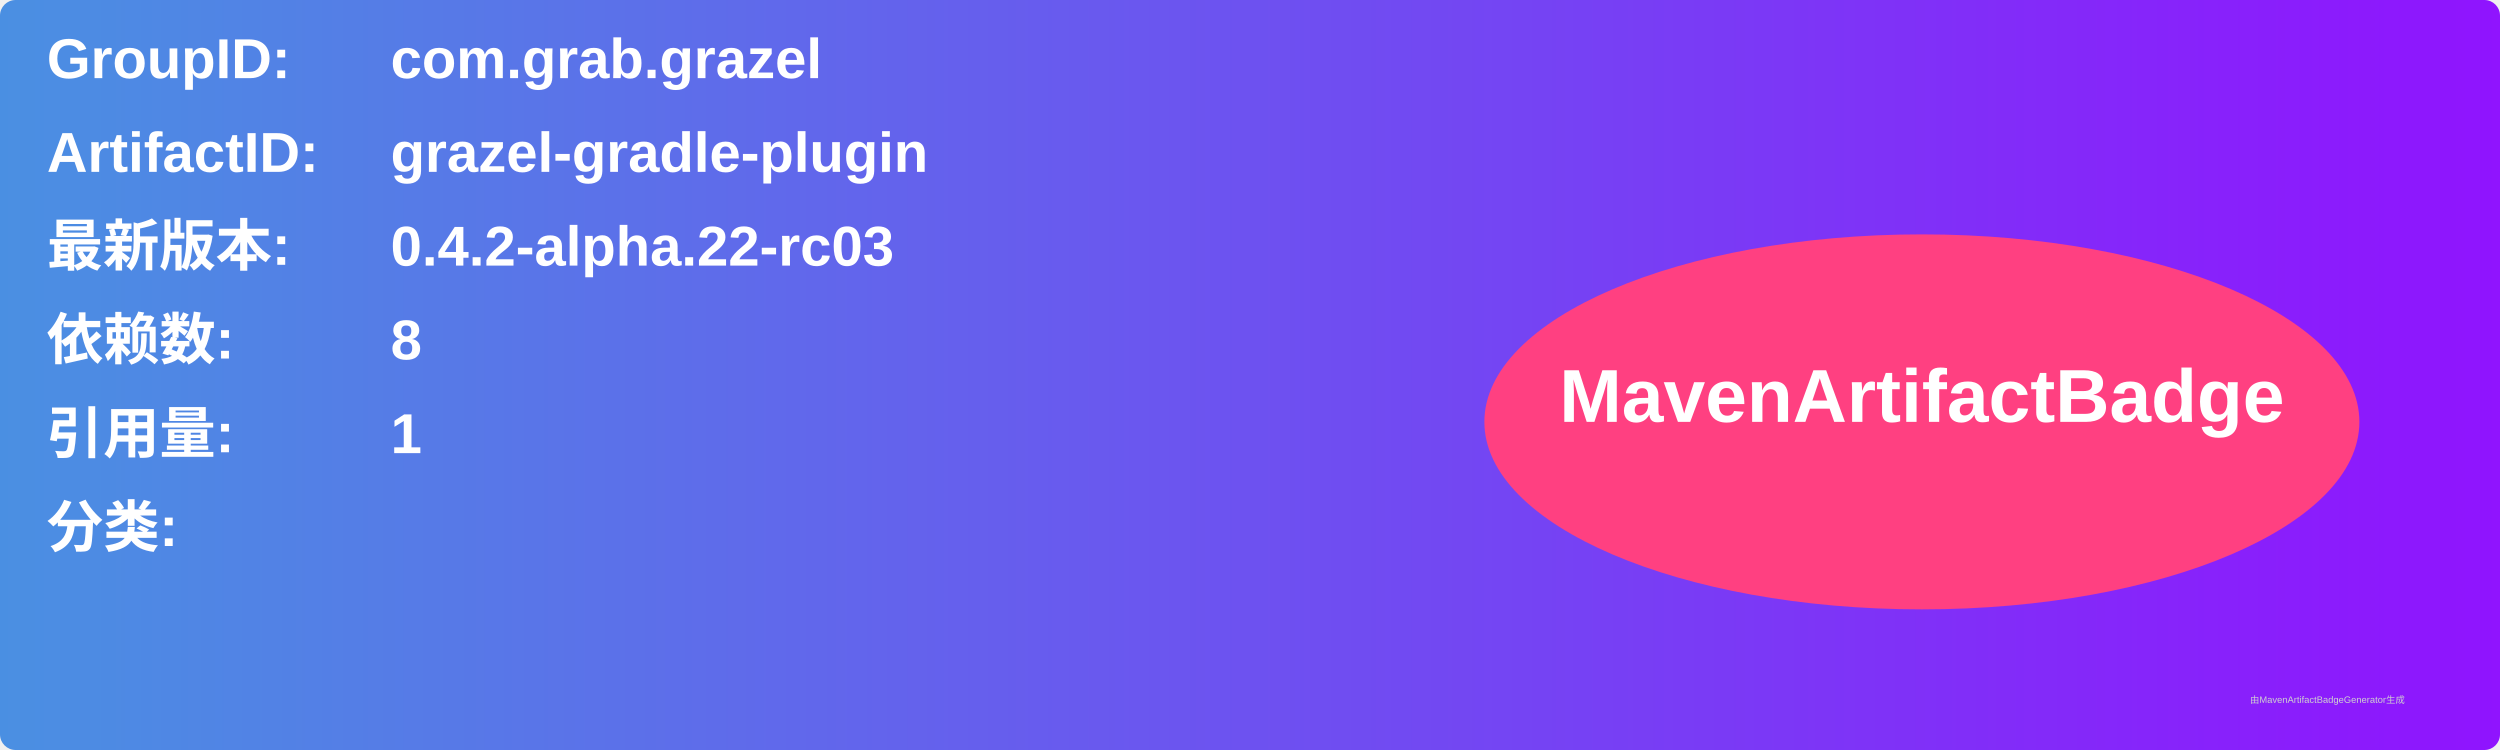
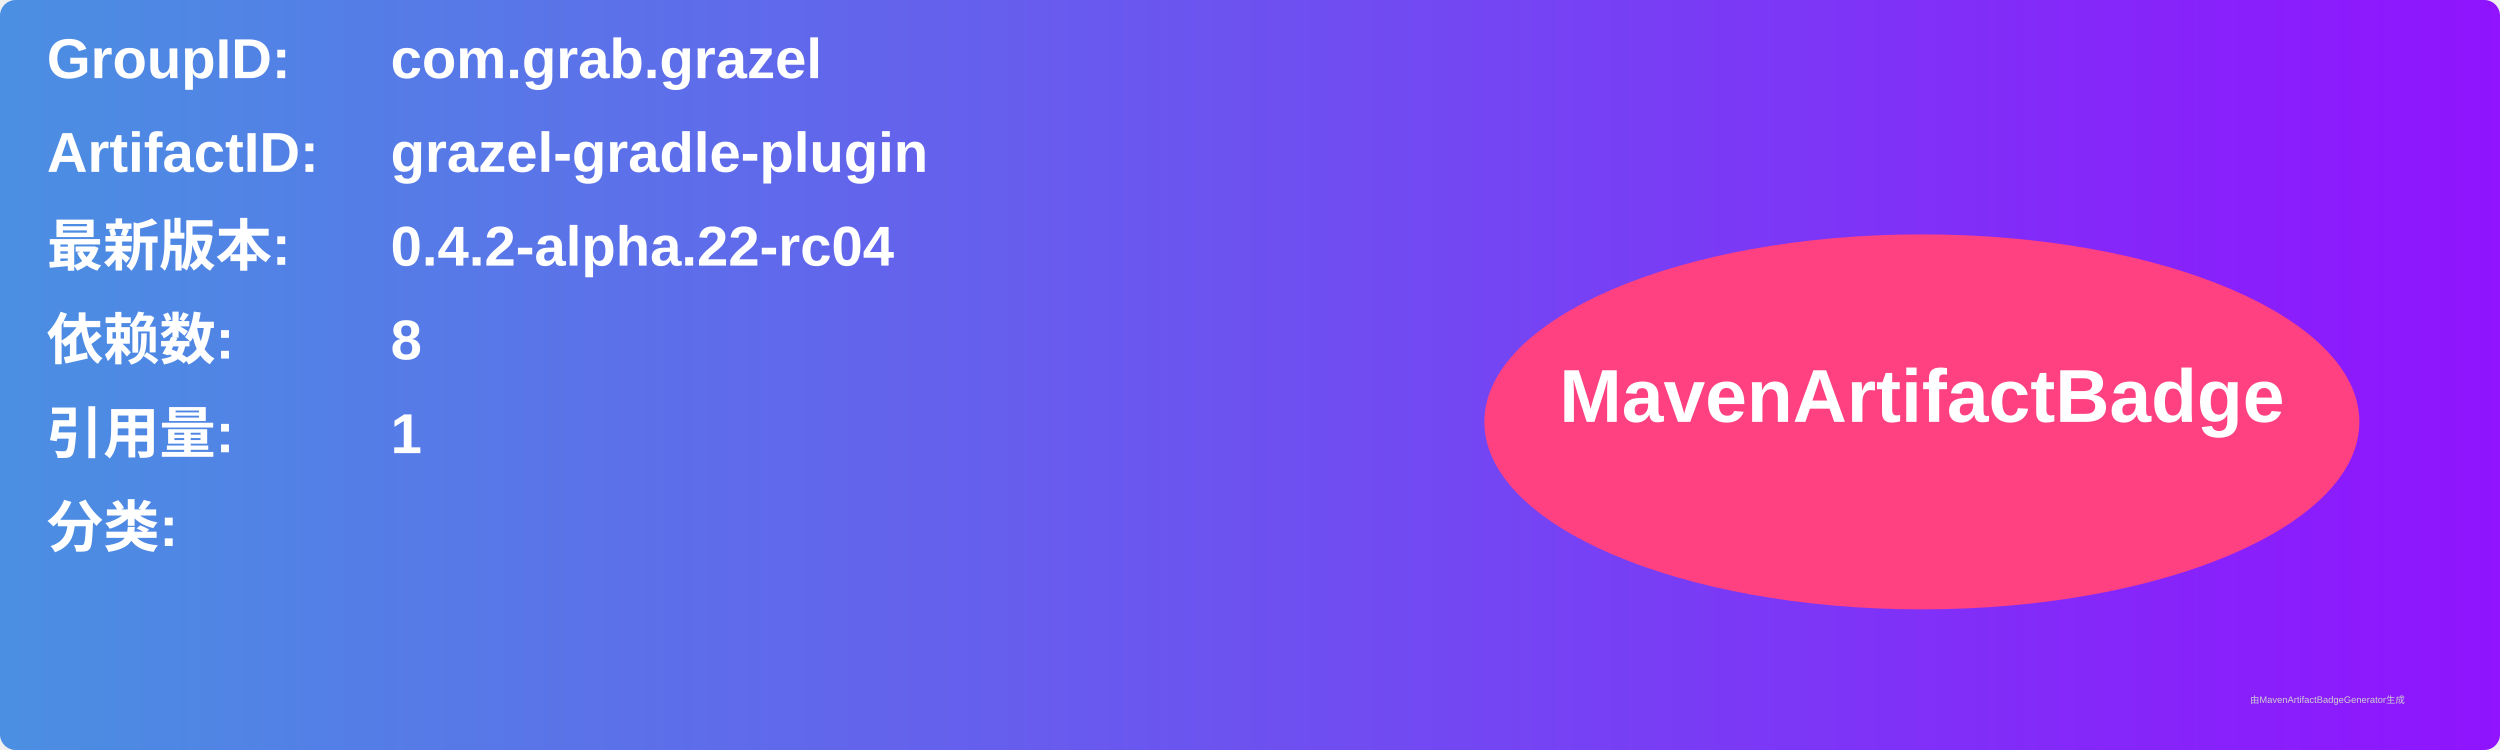
<svg xmlns="http://www.w3.org/2000/svg" width="800" height="240" viewBox="0 0 800 240">
  <linearGradient id="grad" x1="0%" y1="0%" x2="100%" y2="0%">
    <stop offset="0%" stop-color="#4a90e2" />
    <stop offset="100%" stop-color="#9013fe" />
  </linearGradient>
  <rect width="100%" height="100%" rx="5" ry="5" fill="url(#grad)" />
  <g transform="translate(15, 15)">
    <text x="0" y="10" font-family="Arial" font-size="18" fill="white" font-weight="bold" width="260">GroupID:</text>
    <text x="110" y="10" font-family="Arial" font-size="18" fill="white" font-weight="bold" width="460">com.grab.grazel</text>
    <text x="0" y="40" font-family="Arial" font-size="18" fill="white" font-weight="bold" width="260">ArtifactID:</text>
    <text x="110" y="40" font-family="Arial" font-size="18" fill="white" font-weight="bold" width="460">grazel-gradle-plugin</text>
    <text x="0" y="70" font-family="Arial" font-size="18" fill="white" font-weight="bold">最新版本:</text>
    <text x="110" y="70" font-family="Arial" font-size="18" fill="white" font-weight="bold">
-       <tspan font-weight="bold">0.4.2-alpha.22-rc03</tspan>
+       <tspan font-weight="bold">0.4.2-alpha.22-rc04</tspan>
    </text>
    <text x="0" y="100" font-family="Arial" font-size="18" fill="white" font-weight="bold">依赖数: </text>
    <text x="110" y="100" font-family="Arial" font-size="18" fill="white">
      <tspan font-weight="bold">8</tspan>
    </text>
    <text x="0" y="130" font-family="Arial" font-size="18" fill="white" font-weight="bold">引用量: </text>
    <text x="110" y="130" font-family="Arial" font-size="18" fill="white">
      <tspan font-weight="bold">1</tspan>
    </text>
    <text x="0" y="160" font-family="Arial" font-size="18" fill="white" font-weight="bold">分类:</text>
    <text x="10" y="190" font-family="Arial" font-size="10" fill="white">
      <tspan font-weight="bold" />
    </text>
    <ellipse cx="600" cy="120" rx="140" ry="60" fill="#ff4081" />
    <text x="600" y="120" text-anchor="middle" font-family="Arial" font-size="24" fill="white" font-weight="bold">MavenArtifactBadge</text>
  </g>
  <text x="720" y="225" font-family="Arial" font-size="3" fill="#d0d0d0">由MavenArtifactBadgeGenerator生成</text>
</svg>
